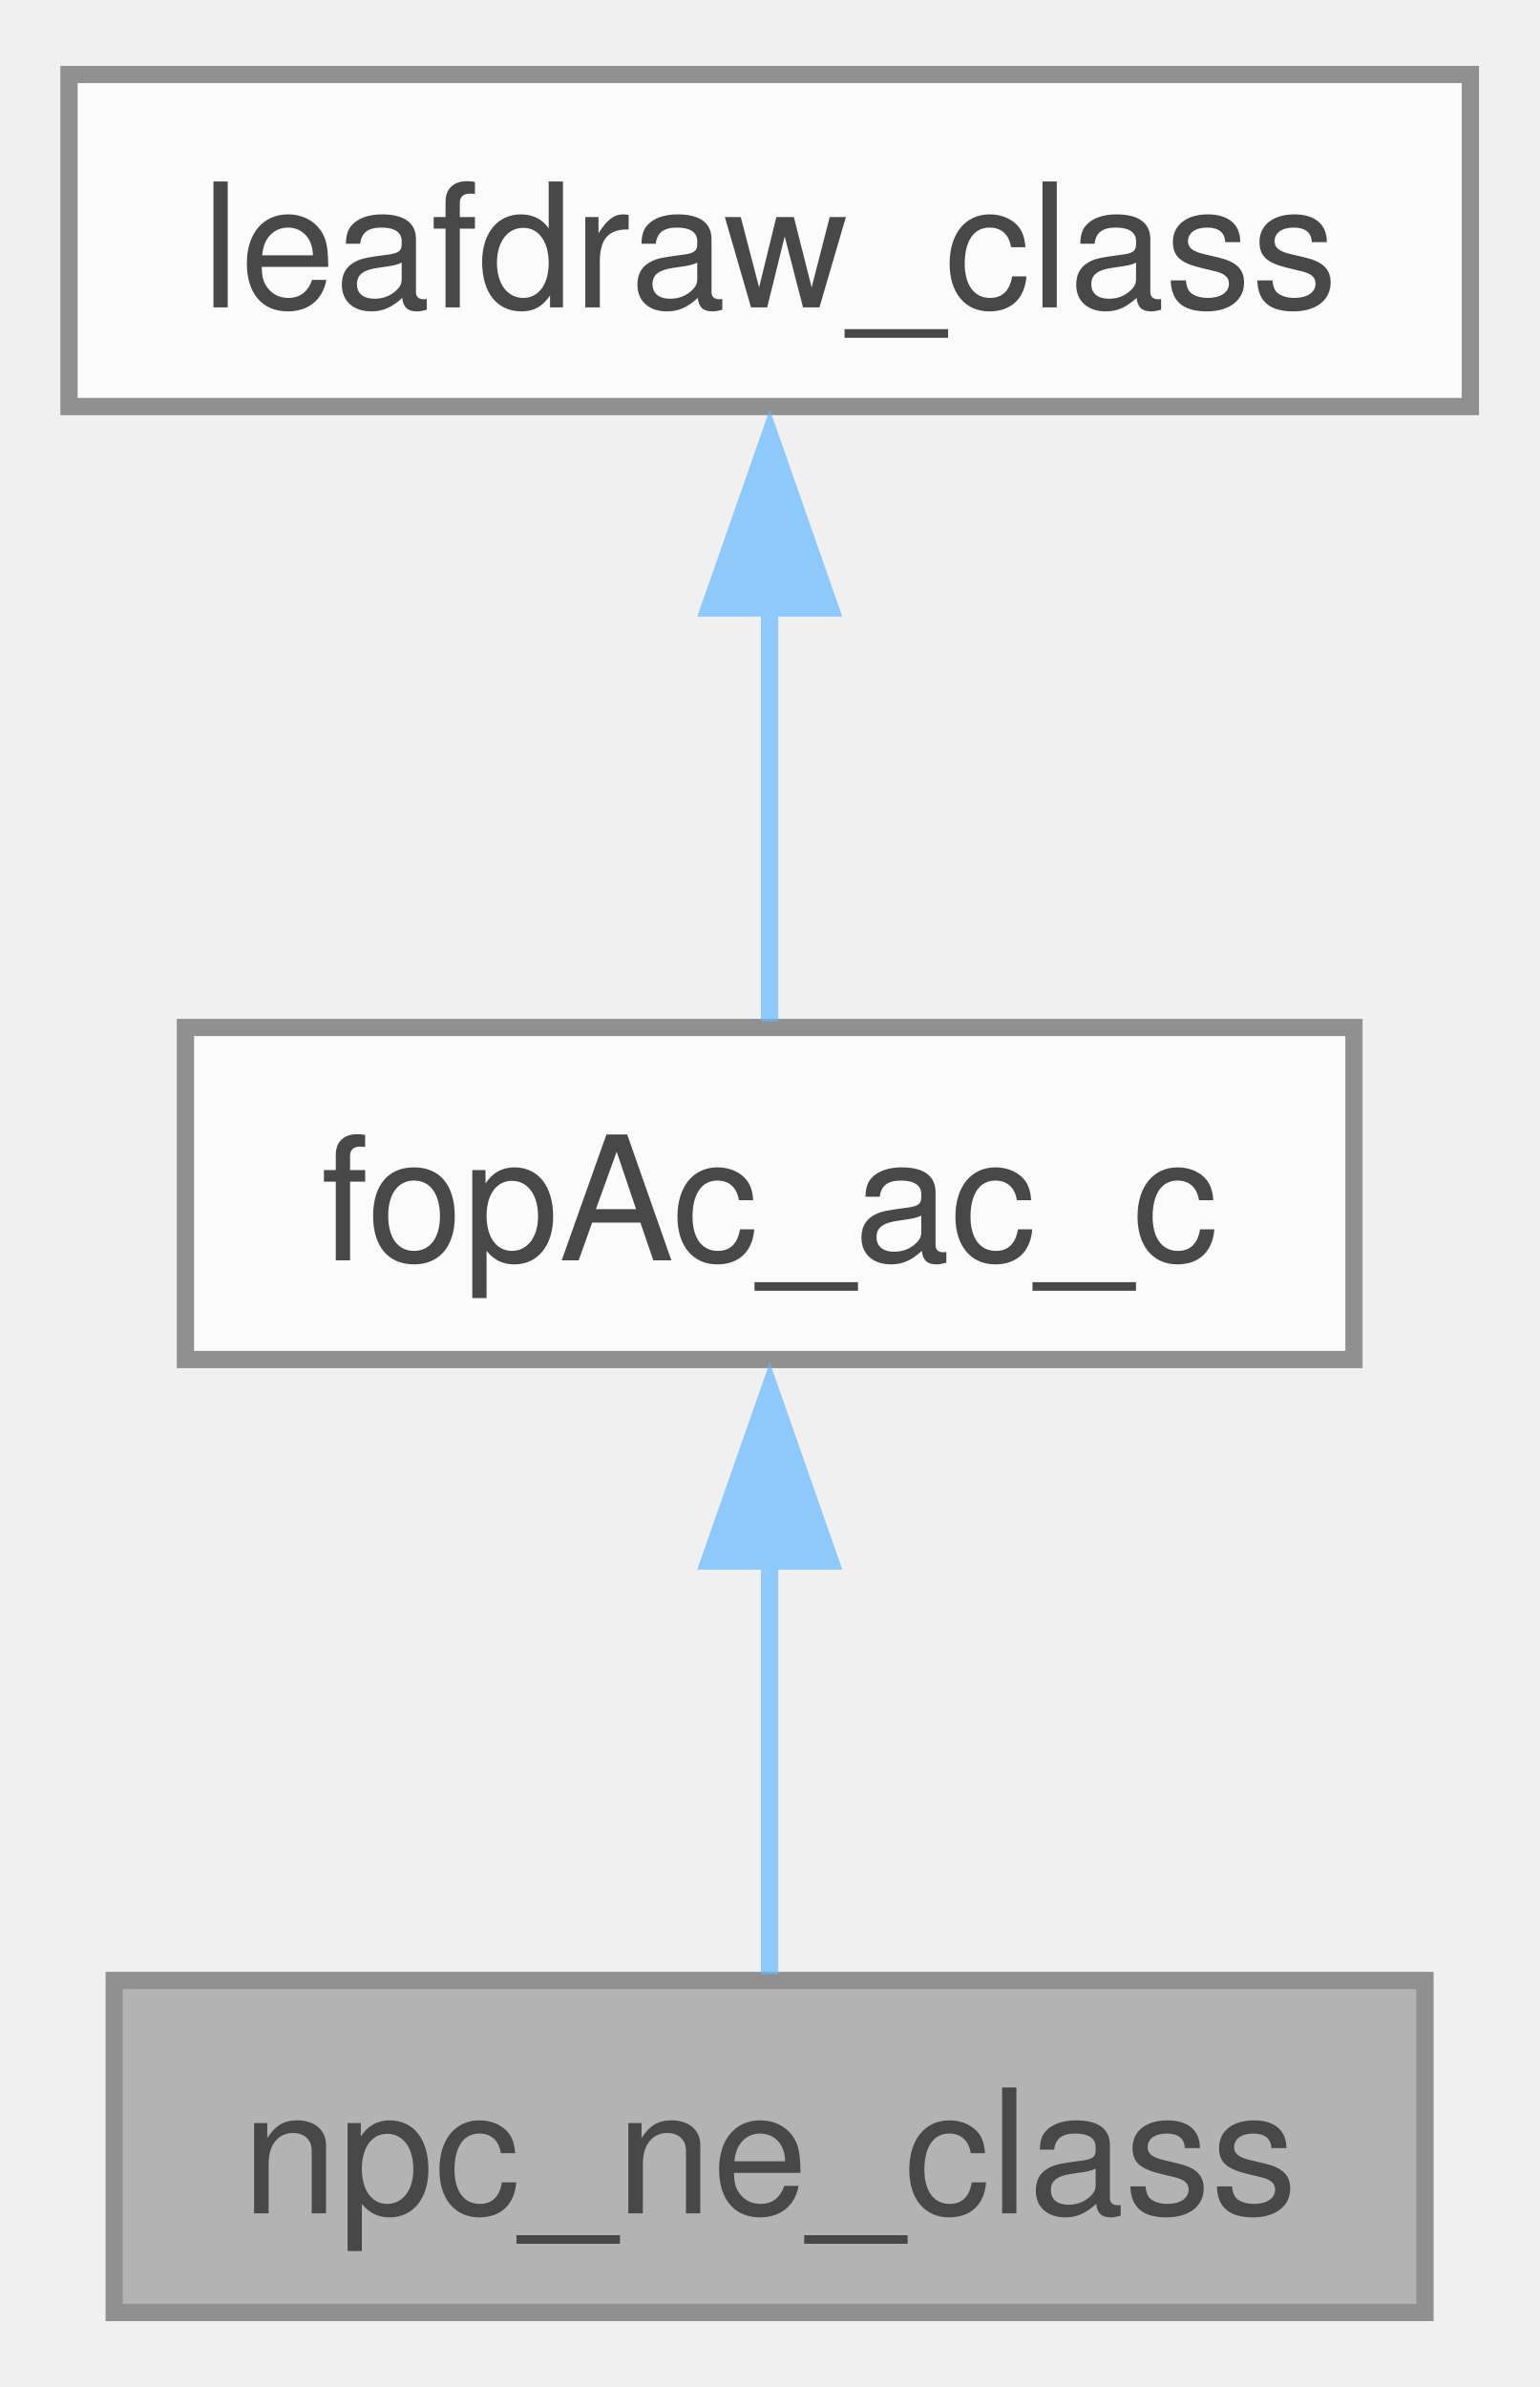
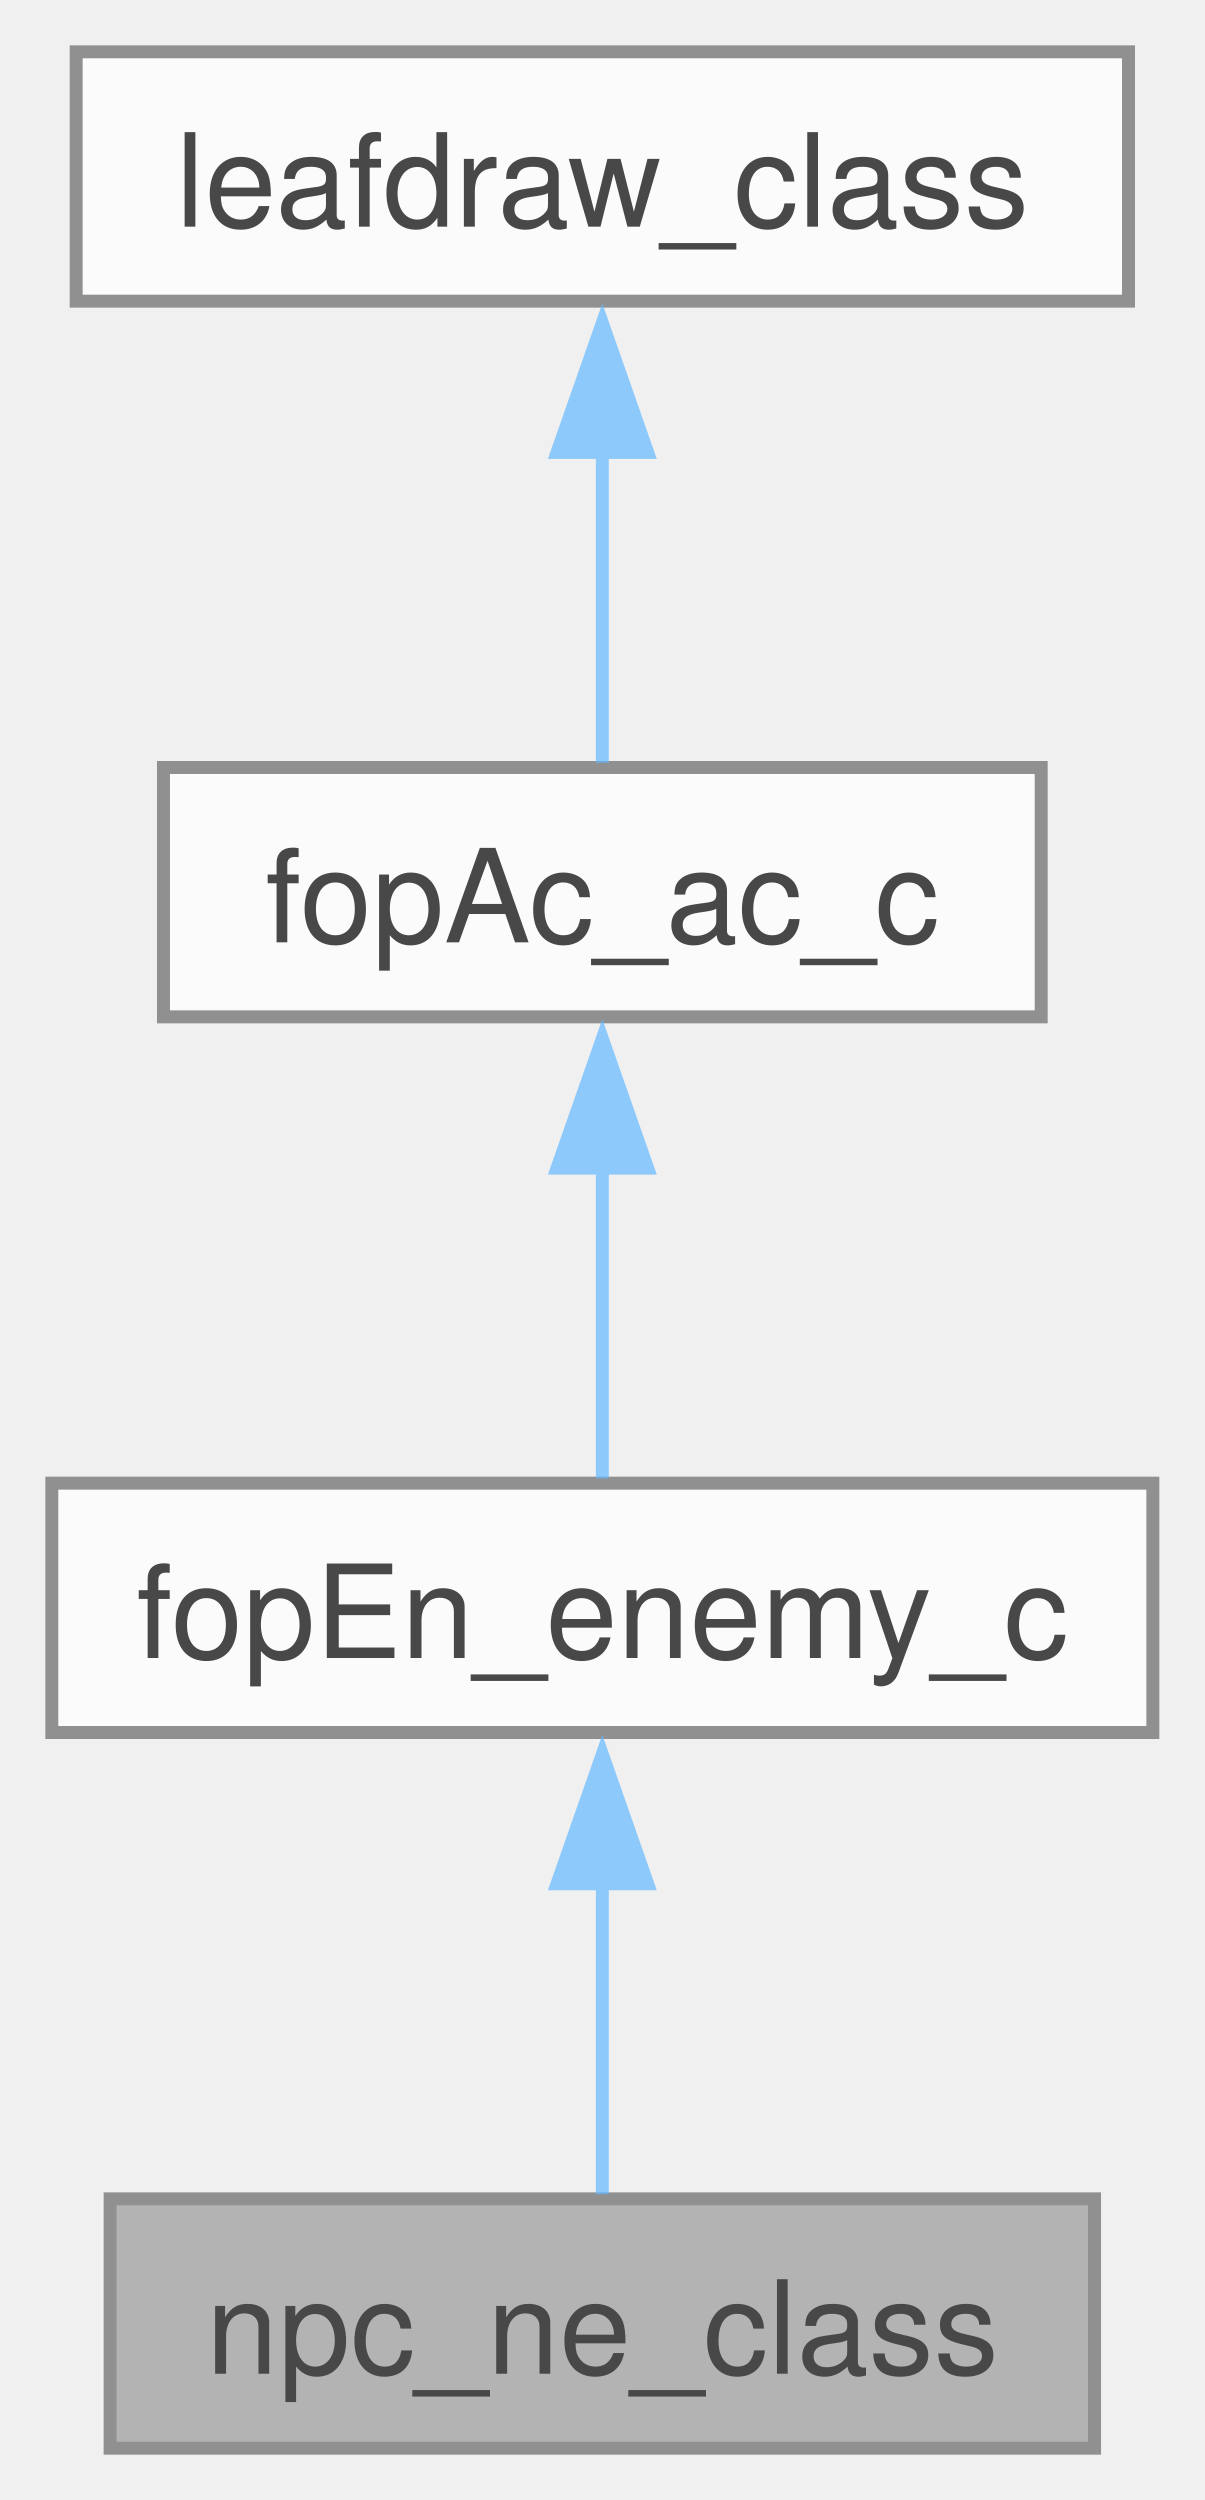
- <svg xmlns="http://www.w3.org/2000/svg" xmlns:xlink="http://www.w3.org/1999/xlink" width="89pt" height="138pt" viewBox="0.00 0.00 89.25 137.75">
+ <svg xmlns="http://www.w3.org/2000/svg" xmlns:xlink="http://www.w3.org/1999/xlink" width="93pt" height="193pt" viewBox="0.00 0.00 93.00 193.00">
  <svg id="main" version="1.1" xml:space="preserve">
    <style type="text/css">
.node, .edge {opacity: 0.7;}
.node.selected, .edge.selected {opacity: 1;}
.edge:hover path { stroke: red; }
.edge:hover polygon { stroke: red; fill: red; }
</style>
    <svg id="graph" class="graph">
-       <g id="graph0" class="graph" transform="scale(1 1) rotate(0) translate(4 133.75)">
+       <g id="graph0" class="graph" transform="scale(1 1) rotate(0) translate(4 189)">
        <g id="Node000001" class="node">
          <g id="a_Node000001">
            <a xlink:title=" ">
-               <polygon fill="#999999" stroke="#666666" points="78.62,-19.25 2.62,-19.25 2.62,0 78.62,0 78.62,-19.25" />
-               <text text-anchor="middle" x="40.62" y="-5.75" font-family="Helvetica,sans-Serif" font-size="10.00">npc_ne_class</text>
+               <polygon fill="#999999" stroke="#666666" points="80.5,-19.25 4.5,-19.25 4.5,0 80.5,0 80.5,-19.25" />
+               <text text-anchor="middle" x="42.5" y="-5.75" font-family="Helvetica,sans-Serif" font-size="10.00">npc_ne_class</text>
            </a>
          </g>
        </g>
        <g id="Node000002" class="node">
          <g id="a_Node000002">
-             <a xlink:href="structfopAc__ac__c.html" target="_top" xlink:title=" ">
-               <polygon fill="white" stroke="#666666" points="74.5,-74.5 6.75,-74.5 6.75,-55.25 74.5,-55.25 74.5,-74.5" />
-               <text text-anchor="middle" x="40.62" y="-61" font-family="Helvetica,sans-Serif" font-size="10.00">fopAc_ac_c</text>
+             <a xlink:href="classfopEn__enemy__c.html" target="_top" xlink:title=" ">
+               <polygon fill="white" stroke="#666666" points="85,-74.5 0,-74.5 0,-55.25 85,-55.25 85,-74.5" />
+               <text text-anchor="middle" x="42.5" y="-61" font-family="Helvetica,sans-Serif" font-size="10.00">fopEn_enemy_c</text>
            </a>
          </g>
        </g>
        <g id="edge1_Node000001_Node000002" class="edge">
          <g id="a_edge1_Node000001_Node000002">
            <a xlink:title=" ">
-               <path fill="none" stroke="#63b8ff" d="M40.62,-43.63C40.62,-35.34 40.62,-26.17 40.62,-19.61" />
-               <polygon fill="#63b8ff" stroke="#63b8ff" points="37.13,-43.57 40.63,-53.57 44.13,-43.57 37.13,-43.57" />
+               <path fill="none" stroke="#63b8ff" d="M42.5,-43.63C42.5,-35.34 42.5,-26.17 42.5,-19.61" />
+               <polygon fill="#63b8ff" stroke="#63b8ff" points="39,-43.57 42.5,-53.57 46,-43.57 39,-43.57" />
            </a>
          </g>
        </g>
        <g id="Node000003" class="node">
          <g id="a_Node000003">
-             <a xlink:href="structleafdraw__class.html" target="_top" xlink:title=" ">
-               <polygon fill="white" stroke="#666666" points="81.25,-129.75 0,-129.75 0,-110.5 81.25,-110.5 81.25,-129.75" />
-               <text text-anchor="middle" x="40.62" y="-116.25" font-family="Helvetica,sans-Serif" font-size="10.00">leafdraw_class</text>
+             <a xlink:href="structfopAc__ac__c.html" target="_top" xlink:title=" ">
+               <polygon fill="white" stroke="#666666" points="76.38,-129.75 8.62,-129.75 8.62,-110.5 76.38,-110.5 76.38,-129.75" />
+               <text text-anchor="middle" x="42.5" y="-116.25" font-family="Helvetica,sans-Serif" font-size="10.00">fopAc_ac_c</text>
            </a>
          </g>
        </g>
        <g id="edge2_Node000002_Node000003" class="edge">
          <g id="a_edge2_Node000002_Node000003">
            <a xlink:title=" ">
-               <path fill="none" stroke="#63b8ff" d="M40.62,-98.88C40.62,-90.59 40.62,-81.42 40.62,-74.86" />
-               <polygon fill="#63b8ff" stroke="#63b8ff" points="37.13,-98.82 40.63,-108.82 44.13,-98.82 37.13,-98.82" />
+               <path fill="none" stroke="#63b8ff" d="M42.5,-98.88C42.5,-90.59 42.5,-81.42 42.5,-74.86" />
+               <polygon fill="#63b8ff" stroke="#63b8ff" points="39,-98.82 42.5,-108.82 46,-98.82 39,-98.82" />
+             </a>
+           </g>
+         </g>
+         <g id="Node000004" class="node">
+           <g id="a_Node000004">
+             <a xlink:href="structleafdraw__class.html" target="_top" xlink:title=" ">
+               <polygon fill="white" stroke="#666666" points="83.12,-185 1.88,-185 1.88,-165.75 83.12,-165.75 83.12,-185" />
+               <text text-anchor="middle" x="42.5" y="-171.5" font-family="Helvetica,sans-Serif" font-size="10.00">leafdraw_class</text>
+             </a>
+           </g>
+         </g>
+         <g id="edge3_Node000003_Node000004" class="edge">
+           <g id="a_edge3_Node000003_Node000004">
+             <a xlink:title=" ">
+               <path fill="none" stroke="#63b8ff" d="M42.5,-154.13C42.5,-145.84 42.5,-136.67 42.5,-130.11" />
+               <polygon fill="#63b8ff" stroke="#63b8ff" points="39,-154.07 42.5,-164.07 46,-154.07 39,-154.07" />
            </a>
          </g>
        </g>
      </g>
    </svg>
  </svg>
  <style type="text/css">

[data-mouse-over-selected='false'] { opacity: 0.7; }
[data-mouse-over-selected='true']  { opacity: 1.0; }

</style>
</svg>
